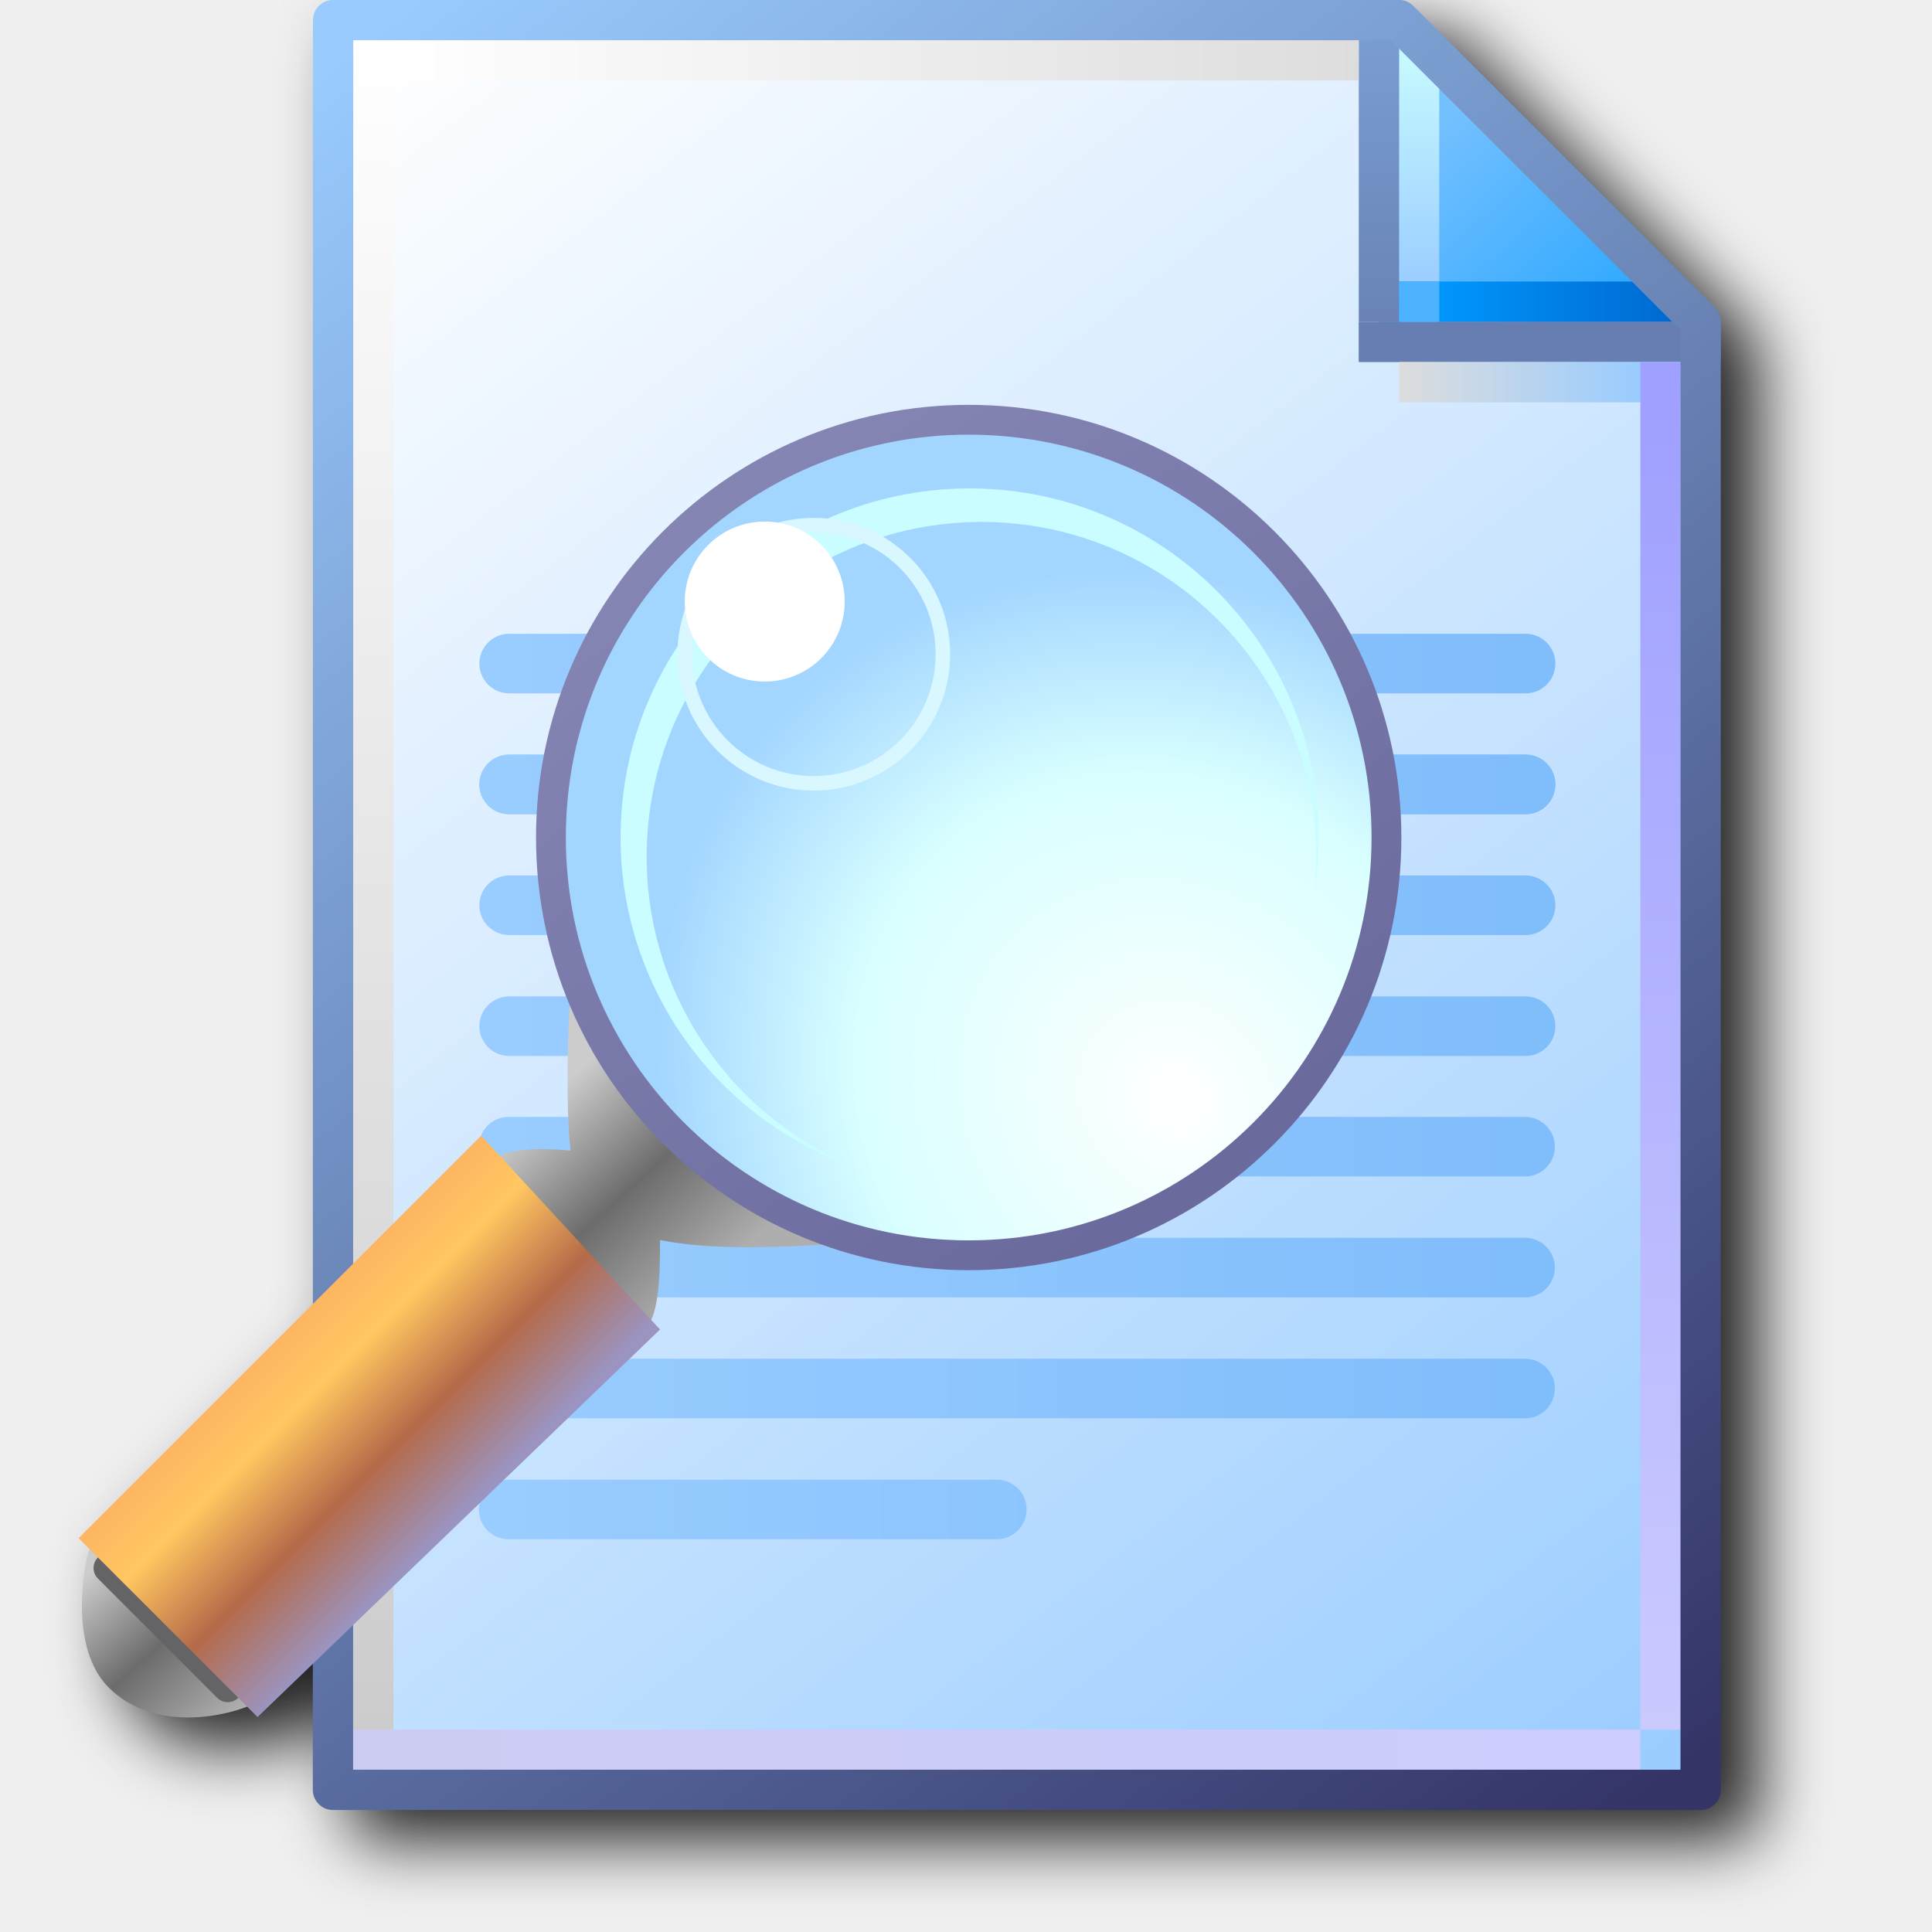
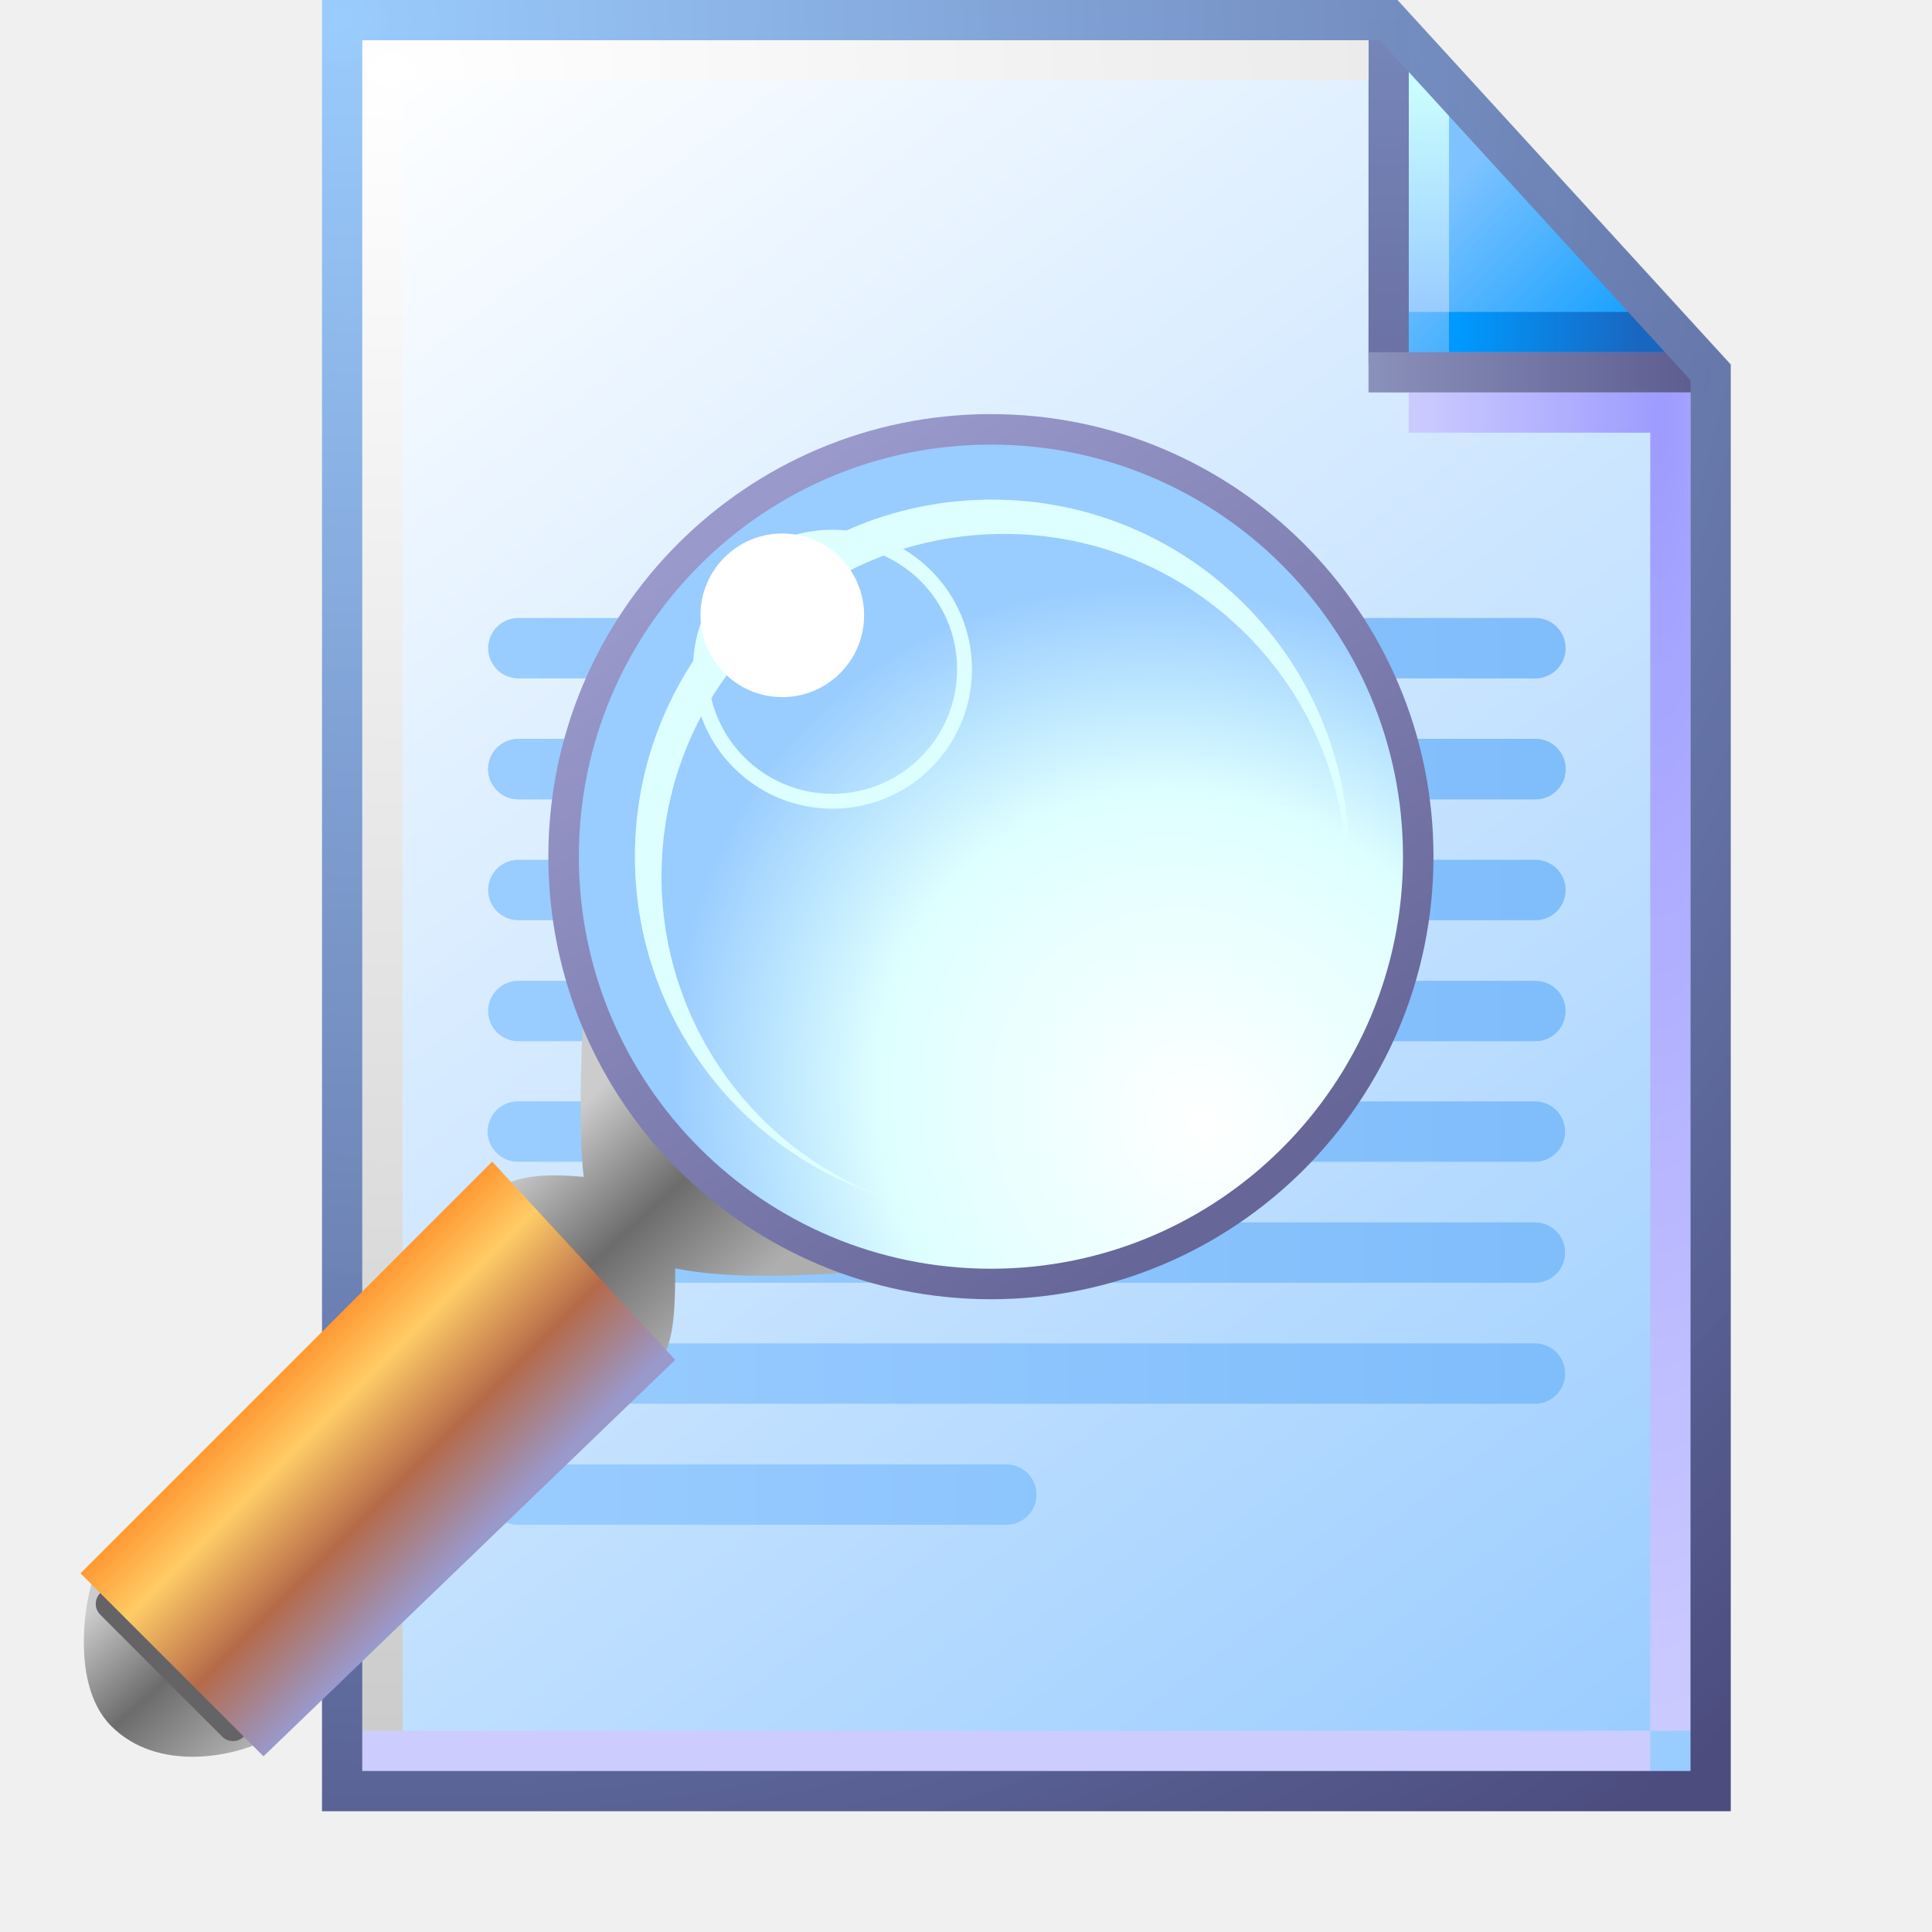
- <svg xmlns="http://www.w3.org/2000/svg" xmlns:xlink="http://www.w3.org/1999/xlink" width="256" height="256" viewBox="0 0 256 256" version="1.1" id="svg8">
+ <svg xmlns="http://www.w3.org/2000/svg" xmlns:xlink="http://www.w3.org/1999/xlink" width="48" height="48" viewBox="0 0 48 48" version="1.1" id="svg8">
  <defs id="defs2">
    <linearGradient id="linearGradient1343">
      <stop id="stop1339" offset="0" style="stop-color:#99ccff;stop-opacity:1" />
      <stop id="stop1341" offset="1" style="stop-color:#80bdfb;stop-opacity:1" />
    </linearGradient>
-     <linearGradient id="linearGradient1663">
-       <stop style="stop-color:#ffffff;stop-opacity:1" offset="0" id="stop1659" />
-       <stop style="stop-color:#dddddd;stop-opacity:1" offset="1" id="stop1661" />
-     </linearGradient>
-     <linearGradient id="linearGradient1653">
-       <stop style="stop-color:#cccccc;stop-opacity:1" offset="0" id="stop1649" />
-       <stop style="stop-color:#ffffff;stop-opacity:1" offset="1" id="stop1651" />
-     </linearGradient>
-     <linearGradient id="linearGradient1643">
-       <stop style="stop-color:#ccccf2;stop-opacity:1" offset="0" id="stop1639" />
-       <stop style="stop-color:#ccccff;stop-opacity:1" offset="1" id="stop1641" />
-     </linearGradient>
-     <linearGradient id="linearGradient1633">
-       <stop style="stop-color:#9fa0ff;stop-opacity:1" offset="0" id="stop1629" />
-       <stop style="stop-color:#cbcaff;stop-opacity:1" offset="1" id="stop1631" />
-     </linearGradient>
-     <linearGradient id="linearGradient1623">
-       <stop style="stop-color:#dddddd;stop-opacity:1" offset="0" id="stop1619" />
-       <stop style="stop-color:#99ccff;stop-opacity:1" offset="1" id="stop1621" />
-     </linearGradient>
-     <linearGradient id="linearGradient1613">
-       <stop id="stop1609" offset="0" style="stop-color:#6983b6;stop-opacity:1" />
-       <stop id="stop1611" offset="1" style="stop-color:#7ca0d3;stop-opacity:1" />
-     </linearGradient>
-     <linearGradient id="linearGradient1601">
-       <stop style="stop-color:#0096fc;stop-opacity:1" offset="0" id="stop1597" />
-       <stop style="stop-color:#0068ce;stop-opacity:1" offset="1" id="stop1599" />
-     </linearGradient>
-     <linearGradient id="linearGradient1576">
-       <stop style="stop-color:#9bceff;stop-opacity:1" offset="0" id="stop1572" />
-       <stop style="stop-color:#c9fcff;stop-opacity:1" offset="1" id="stop1574" />
-     </linearGradient>
-     <linearGradient id="linearGradient1562">
-       <stop style="stop-color:#2da8ff;stop-opacity:1" offset="0" id="stop1558" />
-       <stop style="stop-color:#74c0ff;stop-opacity:1" offset="1" id="stop1560" />
-     </linearGradient>
-     <linearGradient id="linearGradient869">
-       <stop style="stop-color:#343467;stop-opacity:1" offset="0" id="stop865" />
-       <stop style="stop-color:#99cbfe;stop-opacity:1" offset="1" id="stop867" />
-     </linearGradient>
    <linearGradient id="linearGradient861">
      <stop style="stop-color:#99ccff;stop-opacity:1;" offset="0" id="stop857" />
      <stop style="stop-color:#ffffff;stop-opacity:1" offset="1" id="stop859" />
    </linearGradient>
-     <linearGradient xlink:href="#linearGradient861" id="linearGradient1832" gradientUnits="userSpaceOnUse" gradientTransform="translate(-88.17786,-83.54759)" x1="111.461" y1="95.322" x2="102.626" y2="83.838" />
-     <linearGradient xlink:href="#linearGradient869" id="linearGradient1834" gradientUnits="userSpaceOnUse" gradientTransform="translate(-88.17786,-83.54759)" x1="111.329" y1="95.189" x2="102.626" y2="83.838" />
-     <linearGradient xlink:href="#linearGradient1562" id="linearGradient1836" gradientUnits="userSpaceOnUse" x1="8.731" y1="1.984" x2="7.542" y2="0.69" gradientTransform="translate(14.15521)" />
-     <linearGradient xlink:href="#linearGradient1576" id="linearGradient1838" gradientUnits="userSpaceOnUse" x1="7.276" y1="1.852" x2="7.276" y2="0.265" gradientTransform="translate(14.15521)" />
-     <linearGradient xlink:href="#linearGradient1601" id="linearGradient1840" gradientUnits="userSpaceOnUse" x1="7.408" y1="1.984" x2="8.996" y2="1.984" gradientTransform="translate(14.15521)" />
-     <linearGradient xlink:href="#linearGradient1613" id="linearGradient1842" gradientUnits="userSpaceOnUse" x1="7.011" y1="2.117" x2="7.011" y2="0" gradientTransform="translate(14.15521)" />
-     <linearGradient xlink:href="#linearGradient1623" id="linearGradient1846" gradientUnits="userSpaceOnUse" x1="7.144" y1="2.514" x2="8.731" y2="2.514" gradientTransform="translate(14.15521)" />
-     <linearGradient xlink:href="#linearGradient1633" id="linearGradient1848" gradientUnits="userSpaceOnUse" x1="8.864" y1="2.646" x2="8.864" y2="11.377" gradientTransform="translate(14.15521)" />
-     <linearGradient xlink:href="#linearGradient1643" id="linearGradient1850" gradientUnits="userSpaceOnUse" x1="0.265" y1="11.509" x2="8.731" y2="11.509" gradientTransform="translate(14.15521)" />
-     <linearGradient xlink:href="#linearGradient1653" id="linearGradient1852" gradientUnits="userSpaceOnUse" x1="0.397" y1="11.377" x2="0.397" y2="0.265" gradientTransform="translate(14.15521)" />
-     <linearGradient xlink:href="#linearGradient1663" id="linearGradient1854" gradientUnits="userSpaceOnUse" x1="0.529" y1="0.397" x2="6.879" y2="0.397" gradientTransform="translate(14.15521)" />
-     <linearGradient xlink:href="#linearGradient1343" id="linearGradient1393-2" x1="15.346" y1="3.572" x2="22.225" y2="3.572" gradientUnits="userSpaceOnUse" gradientTransform="matrix(19.57847,0,0,20.18866,-229.9469,79.82622)" />
-     <linearGradient xlink:href="#linearGradient1343" id="linearGradient1385-2" x1="15.346" y1="4.366" x2="22.225" y2="4.366" gradientUnits="userSpaceOnUse" gradientTransform="matrix(19.57847,0,0,20.18866,-229.9469,79.82622)" />
-     <linearGradient xlink:href="#linearGradient1343" id="linearGradient1377-7" x1="15.346" y1="5.159" x2="22.225" y2="5.159" gradientUnits="userSpaceOnUse" gradientTransform="matrix(19.57847,0,0,20.18866,-229.9469,79.82622)" />
-     <linearGradient xlink:href="#linearGradient1343" id="linearGradient1369-0" x1="15.346" y1="5.953" x2="22.225" y2="5.953" gradientUnits="userSpaceOnUse" gradientTransform="matrix(19.57847,0,0,20.18866,-229.9469,79.82622)" />
-     <linearGradient xlink:href="#linearGradient1343" id="linearGradient1289" gradientUnits="userSpaceOnUse" x1="15.346" y1="3.572" x2="22.225" y2="3.572" gradientTransform="matrix(19.57847,0,0,20.18866,-229.8803,31.81437)" />
-     <linearGradient xlink:href="#linearGradient1343" id="linearGradient1291" gradientUnits="userSpaceOnUse" x1="15.346" y1="4.366" x2="22.225" y2="4.366" gradientTransform="matrix(19.57847,0,0,20.18866,-229.8803,31.81437)" />
-     <linearGradient xlink:href="#linearGradient1343" id="linearGradient1293" gradientUnits="userSpaceOnUse" x1="15.346" y1="5.159" x2="22.225" y2="5.159" gradientTransform="matrix(19.57847,0,0,20.18866,-229.8803,31.81437)" />
-     <linearGradient xlink:href="#linearGradient1343" id="linearGradient1369" gradientUnits="userSpaceOnUse" x1="15.346" y1="3.572" x2="22.225" y2="3.572" gradientTransform="matrix(19.57847,0,0,20.18866,-229.8803,15.81437)" />
-     <linearGradient xlink:href="#linearGradient1343" id="linearGradient1371" gradientUnits="userSpaceOnUse" x1="15.346" y1="4.366" x2="22.225" y2="4.366" gradientTransform="matrix(19.57847,0,0,20.18866,-229.8803,15.81437)" />
-     <linearGradient xlink:href="#linearGradient1090" id="linearGradient1038" x1="-33.432" y1="16.5" x2="-27.932" y2="22.5" gradientUnits="userSpaceOnUse" gradientTransform="translate(-13,8)" />
+     <linearGradient id="linearGradient1562-7">
+       <stop style="stop-color:#1ba2ff;stop-opacity:1" offset="0" id="stop1558-5" />
+       <stop style="stop-color:#7ec3ff;stop-opacity:1" offset="1" id="stop1560-3" />
+     </linearGradient>
+     <linearGradient id="linearGradient1576-5">
+       <stop style="stop-color:#99ccff;stop-opacity:1" offset="0" id="stop1572-6" />
+       <stop style="stop-color:#c9fcff;stop-opacity:1" offset="1" id="stop1574-2" />
+     </linearGradient>
+     <linearGradient id="linearGradient1601-9">
+       <stop style="stop-color:#0099ff;stop-opacity:1" offset="0" id="stop1597-1" />
+       <stop style="stop-color:#1966bf;stop-opacity:1" offset="1" id="stop1599-2" />
+     </linearGradient>
+     <linearGradient id="linearGradient1613-7">
+       <stop id="stop1609-0" offset="0" style="stop-color:#6c72a5;stop-opacity:1" />
+       <stop id="stop1611-9" offset="1" style="stop-color:#7585b8;stop-opacity:1" />
+     </linearGradient>
+     <linearGradient id="linearGradient1623-3">
+       <stop style="stop-color:#9d9cff;stop-opacity:1" offset="0" id="stop1619-6" />
+       <stop style="stop-color:#cbcaff;stop-opacity:1" offset="1" id="stop1621-0" />
+     </linearGradient>
+     <linearGradient id="linearGradient111966">
+       <stop style="stop-color:#8a91ba;stop-opacity:1" offset="0" id="stop111962" />
+       <stop style="stop-color:#5e5e91;stop-opacity:1" offset="1" id="stop111964" />
+     </linearGradient>
+     <linearGradient id="linearGradient1643-6">
+       <stop style="stop-color:#ccccff;stop-opacity:1" offset="0" id="stop1639-2" />
+       <stop style="stop-color:#ccccff;stop-opacity:1" offset="1" id="stop1641-6" />
+     </linearGradient>
+     <linearGradient id="linearGradient1663-1">
+       <stop style="stop-color:#ffffff;stop-opacity:1" offset="0" id="stop1659-8" />
+       <stop style="stop-color:#cccccc;stop-opacity:1" offset="1" id="stop1661-7" />
+     </linearGradient>
+     <linearGradient id="linearGradient869-9">
+       <stop style="stop-color:#99cbfe;stop-opacity:0.986" offset="0" id="stop865-2" />
+       <stop style="stop-color:#4c4c7f;stop-opacity:1" offset="1" id="stop867-0" />
+     </linearGradient>
+     <radialGradient xlink:href="#linearGradient1623-3" id="radialGradient29742" cx="39.634" cy="22.953" fx="39.634" fy="22.953" r="3.5" gradientTransform="matrix(-1.714286,-3.2410042e-7,4.39099e-7,-9.21457,107.1933,222.0014)" gradientUnits="userSpaceOnUse" />
+     <linearGradient xlink:href="#linearGradient111966" id="linearGradient111968" x1="32" y1="9.25" x2="39.932" y2="9.25" gradientUnits="userSpaceOnUse" />
+     <radialGradient xlink:href="#linearGradient1663-1" id="radialGradient299109" cx="14.142" cy="10.04" fx="14.142" fy="10.04" r="12.628" gradientTransform="matrix(0,3.266639,-4.910871,0,57.0572,-44.4482)" gradientUnits="userSpaceOnUse" />
+     <radialGradient xlink:href="#linearGradient869-9" id="radialGradient144284" cx="6.676" cy="6.725" fx="6.676" fy="6.725" r="17.5" gradientTransform="matrix(1.91427,2.471408,-2.363858,1.830965,9.617624,-28.31359)" gradientUnits="userSpaceOnUse" />
+     <linearGradient xlink:href="#linearGradient861" id="linearGradient21" gradientUnits="userSpaceOnUse" gradientTransform="matrix(3.86349,0,0,3.86349,-389.1189,-322.7853)" x1="110.941" y1="94.872" x2="102.626" y2="83.838" />
+     <linearGradient xlink:href="#linearGradient1562-7" id="linearGradient22" gradientUnits="userSpaceOnUse" gradientTransform="matrix(3.86349,0,0,3.86349,5.743914,0.4999999)" x1="8.552" y1="1.764" x2="7.575" y2="0.788" />
+     <linearGradient xlink:href="#linearGradient1576-5" id="linearGradient23" gradientUnits="userSpaceOnUse" gradientTransform="matrix(3.86349,0,0,3.86349,5.493915,0.25)" x1="7.509" y1="1.941" x2="7.509" y2="0.518" />
+     <linearGradient xlink:href="#linearGradient1601-9" id="linearGradient24" gradientUnits="userSpaceOnUse" gradientTransform="matrix(3.86349,0,0,3.86349,5.743915,0.7499998)" x1="7.378" y1="1.877" x2="8.543" y2="1.877" />
+     <linearGradient xlink:href="#linearGradient1613-7" id="linearGradient25" gradientUnits="userSpaceOnUse" gradientTransform="matrix(3.86349,0,0,3.86349,6.493916,1.2e-7)" x1="6.862" y1="2.2" x2="6.862" y2="0.324" />
+     <linearGradient xlink:href="#linearGradient1643-6" id="linearGradient26" gradientUnits="userSpaceOnUse" gradientTransform="matrix(3.86349,0,0,3.86349,6.243915,0)" x1="0.455" y1="11.518" x2="8.349" y2="11.518" />
+     <linearGradient xlink:href="#linearGradient1343" id="linearGradient27" gradientUnits="userSpaceOnUse" gradientTransform="matrix(19.57847,0,0,20.18866,-229.9469,79.82622)" x1="15.346" y1="3.572" x2="22.225" y2="3.572" />
+     <linearGradient xlink:href="#linearGradient1343" id="linearGradient28" gradientUnits="userSpaceOnUse" gradientTransform="matrix(19.57847,0,0,20.18866,-229.9469,79.82622)" x1="15.346" y1="4.366" x2="22.225" y2="4.366" />
+     <linearGradient xlink:href="#linearGradient1343" id="linearGradient29" gradientUnits="userSpaceOnUse" gradientTransform="matrix(19.57847,0,0,20.18866,-229.9469,79.82622)" x1="15.346" y1="5.159" x2="22.225" y2="5.159" />
+     <linearGradient xlink:href="#linearGradient1343" id="linearGradient30" gradientUnits="userSpaceOnUse" gradientTransform="matrix(19.57847,0,0,20.18866,-229.9469,79.82622)" x1="15.346" y1="5.953" x2="22.225" y2="5.953" />
+     <linearGradient xlink:href="#linearGradient1343" id="linearGradient31" gradientUnits="userSpaceOnUse" gradientTransform="matrix(19.57847,0,0,20.18866,-229.8803,31.81437)" x1="15.346" y1="3.572" x2="22.225" y2="3.572" />
+     <linearGradient xlink:href="#linearGradient1343" id="linearGradient32" gradientUnits="userSpaceOnUse" gradientTransform="matrix(19.57847,0,0,20.18866,-229.8803,31.81437)" x1="15.346" y1="4.366" x2="22.225" y2="4.366" />
+     <linearGradient xlink:href="#linearGradient1343" id="linearGradient33" gradientUnits="userSpaceOnUse" gradientTransform="matrix(19.57847,0,0,20.18866,-229.8803,31.81437)" x1="15.346" y1="5.159" x2="22.225" y2="5.159" />
+     <linearGradient xlink:href="#linearGradient1343" id="linearGradient34" gradientUnits="userSpaceOnUse" gradientTransform="matrix(19.57847,0,0,20.18866,-229.8803,15.81437)" x1="15.346" y1="3.572" x2="22.225" y2="3.572" />
+     <linearGradient xlink:href="#linearGradient1343" id="linearGradient35" gradientUnits="userSpaceOnUse" gradientTransform="matrix(19.57847,0,0,20.18866,-229.8803,15.81437)" x1="15.346" y1="4.366" x2="22.225" y2="4.366" />
+     <linearGradient xlink:href="#linearGradient1090" id="linearGradient1038-5" x1="-33.432" y1="16.5" x2="-27.932" y2="22.5" gradientUnits="userSpaceOnUse" gradientTransform="translate(-13,8)" />
    <linearGradient id="linearGradient1090">
      <stop id="stop1084" offset="0" style="stop-color:#cccccc;stop-opacity:1" />
      <stop style="stop-color:#6c6c6c;stop-opacity:1" offset="0.5" id="stop1086" />
      <stop id="stop1088" offset="1" style="stop-color:#aeaeae;stop-opacity:1" />
    </linearGradient>
-     <linearGradient xlink:href="#linearGradient1090" id="linearGradient1072" x1="-34.932" y1="40.5" x2="-30.432" y2="45.5" gradientUnits="userSpaceOnUse" gradientTransform="translate(-27)" />
-     <linearGradient xlink:href="#linearGradient1056" id="linearGradient1058" x1="-4.432" y1="32.5" x2="1.568" y2="38.5" gradientUnits="userSpaceOnUse" gradientTransform="translate(-51)" />
-     <linearGradient id="linearGradient1056">
-       <stop style="stop-color:#fdb562;stop-opacity:1" offset="0" id="stop1052" />
-       <stop id="stop1062" offset="0.25" style="stop-color:#ffc761;stop-opacity:1" />
-       <stop id="stop1060" offset="0.625" style="stop-color:#b56a49;stop-opacity:1" />
-       <stop style="stop-color:#9b94c0;stop-opacity:1" offset="1" id="stop1054" />
+     <linearGradient xlink:href="#linearGradient1090" id="linearGradient1072-4" x1="-34.932" y1="40.5" x2="-30.432" y2="45.5" gradientUnits="userSpaceOnUse" gradientTransform="translate(-27)" />
+     <linearGradient xlink:href="#linearGradient1056-3" id="linearGradient1058-5" x1="-4.432" y1="32.5" x2="1.568" y2="38.5" gradientUnits="userSpaceOnUse" gradientTransform="translate(-51)" />
+     <linearGradient id="linearGradient1056-3">
+       <stop style="stop-color:#ff9933;stop-opacity:1" offset="0" id="stop1052-6" />
+       <stop id="stop1062-1" offset="0.25" style="stop-color:#ffcc66;stop-opacity:1" />
+       <stop id="stop1060-0" offset="0.625" style="stop-color:#b56a49;stop-opacity:1" />
+       <stop style="stop-color:#9999cc;stop-opacity:1" offset="1" id="stop1054-6" />
    </linearGradient>
-     <radialGradient xlink:href="#linearGradient1005" id="radialGradient1007" cx="41.694" cy="24.958" fx="41.694" fy="24.958" r="14.862" gradientUnits="userSpaceOnUse" gradientTransform="matrix(0.8677084,-0.7422211,0.8356667,0.9769528,-7.339912,31.44602)" />
-     <linearGradient id="linearGradient1005">
-       <stop style="stop-color:#ffffff;stop-opacity:1" offset="0" id="stop1001" />
-       <stop id="stop1009" offset="0.614" style="stop-color:#d9ffff;stop-opacity:1" />
-       <stop style="stop-color:#a3d6ff;stop-opacity:1" offset="1" id="stop1003" />
+     <radialGradient xlink:href="#linearGradient1005-3" id="radialGradient1007-1" cx="41.694" cy="24.958" fx="41.694" fy="24.958" r="14.862" gradientUnits="userSpaceOnUse" gradientTransform="matrix(0.8677084,-0.7422211,0.8356667,0.9769528,-7.339912,31.44602)" />
+     <linearGradient id="linearGradient1005-3">
+       <stop style="stop-color:#ffffff;stop-opacity:1" offset="0" id="stop1001-2" />
+       <stop id="stop1009-0" offset="0.614" style="stop-color:#deffff;stop-opacity:1" />
+       <stop style="stop-color:#99ccff;stop-opacity:1" offset="1" id="stop1003-6" />
    </linearGradient>
-     <linearGradient xlink:href="#linearGradient1122" id="linearGradient1124" x1="44.315" y1="27" x2="27.815" y2="4.5" gradientUnits="userSpaceOnUse" gradientTransform="translate(6.348019)" />
-     <linearGradient id="linearGradient1122">
-       <stop style="stop-color:#6a6a9d;stop-opacity:1" offset="0" id="stop1118" />
-       <stop style="stop-color:#8585b4;stop-opacity:1" offset="1" id="stop1120" />
+     <linearGradient xlink:href="#linearGradient1122-4" id="linearGradient1124-7" x1="44.315" y1="27" x2="27.815" y2="4.5" gradientUnits="userSpaceOnUse" gradientTransform="translate(6.348019)" />
+     <linearGradient id="linearGradient1122-4">
+       <stop style="stop-color:#666699;stop-opacity:1" offset="0" id="stop1118-7" />
+       <stop style="stop-color:#9999cc;stop-opacity:1" offset="1" id="stop1120-8" />
    </linearGradient>
-     <filter height="1.092" y="-0.046" width="1.101" x="-0.05" id="filter1569" style="color-interpolation-filters:sRGB">
-       <feGaussianBlur id="feGaussianBlur1571" stdDeviation="4.574" />
-     </filter>
  </defs>
  <g id="layer1" transform="translate(-12.56771)">
-     <path d="M 61.698,4 A 2.666,2.666 0 0 0 59.032,6.666 V 176.771 l -31.045,31.045 1.418,1.418 c -1.081,3.717 -2.327,13.439 2.533,18.336 5.413,5.454 13.848,4.293 18.371,2.568 l 1.381,1.383 7.342,-7.07 v 16.732 a 2.666,2.666 0 0 0 2.666,2.666 H 242.916 a 2.666,2.666 0 0 0 2.664,-2.666 V 51.971 46.641 a 2.666,2.666 0 0 0 -0.779,-1.885 L 204.827,4.781 a 2.666,2.666 0 0 0 -1.887,-0.781 h -5.328 z" style="fill:#212121;fill-opacity:1;stroke:none;stroke-width:5.33;stroke-linejoin:round;stroke-miterlimit:4;stroke-dasharray:none;stroke-opacity:1;paint-order:normal;filter:url(#filter1569)" id="path1285" />
-     <g transform="matrix(20.14474,0,0,20.14474,-231.1205,8.3591683e-4)" id="g943">
-       <path id="rect1498-0" style="fill:url(#linearGradient1832);fill-opacity:1;stroke:none;stroke-width:0.265;stroke-linejoin:round;stroke-miterlimit:4;stroke-dasharray:none;stroke-opacity:1;paint-order:normal" d="m 14.288,0.132 h 7.011 l 1.984,2.117 v 9.525 h -8.996 z" />
-       <path style="fill:url(#linearGradient1836);fill-opacity:1;stroke:none;stroke-width:0.265px;stroke-linecap:butt;stroke-linejoin:miter;stroke-opacity:1" d="M 21.167,0.132 V 2.249 L 23.283,2.117 21.431,0.132 Z" id="path1548-1" />
-       <path style="fill:none;stroke:url(#linearGradient1838);stroke-width:0.265px;stroke-linecap:butt;stroke-linejoin:miter;stroke-opacity:1" d="M 21.431,2.117 V 0.265" id="path1570-0" />
-       <path style="fill:none;stroke:url(#linearGradient1840);stroke-width:0.265px;stroke-linecap:butt;stroke-linejoin:miter;stroke-opacity:1" d="M 23.151,1.984 H 21.167" id="path1595-5" />
-       <path style="fill:#000000;fill-opacity:0;stroke:#667eb1;stroke-width:0.265;stroke-linecap:butt;stroke-linejoin:miter;stroke-miterlimit:4;stroke-dasharray:none;stroke-opacity:1" d="m 21.034,2.249 h 2.381" id="path1605-0" />
-       <path id="path1593-1" d="M 21.167,0 V 2.117" style="fill:#7494c7;fill-opacity:1;stroke:url(#linearGradient1842);stroke-width:0.265;stroke-linecap:butt;stroke-linejoin:miter;stroke-miterlimit:4;stroke-dasharray:none;stroke-opacity:1" />
-       <path style="fill:none;stroke:url(#linearGradient1846);stroke-width:0.265px;stroke-linecap:butt;stroke-linejoin:miter;stroke-opacity:1" d="m 21.299,2.514 h 1.852" id="path1617-8" />
-       <path style="fill:none;stroke:url(#linearGradient1848);stroke-width:0.265px;stroke-linecap:butt;stroke-linejoin:miter;stroke-opacity:1" d="M 23.019,2.381 V 11.377" id="path1627-5" />
-       <path style="fill:none;stroke:url(#linearGradient1850);stroke-width:0.265px;stroke-linecap:butt;stroke-linejoin:miter;stroke-opacity:1" d="M 22.886,11.509 H 14.42" id="path1637-0" />
-       <path style="fill:none;stroke:url(#linearGradient1852);stroke-width:0.265px;stroke-linecap:butt;stroke-linejoin:miter;stroke-opacity:1" d="M 14.552,11.377 V 0.265" id="path1647-6" />
-       <path style="fill:#e8ebee;fill-opacity:1;stroke:url(#linearGradient1854);stroke-width:0.265px;stroke-linecap:butt;stroke-linejoin:miter;stroke-opacity:1" d="m 21.034,0.397 h -6.35" id="path1657-4" />
-       <path d="m 14.288,0.132 h 7.011 l 1.984,1.984 v 9.657 h -8.996 z" style="fill:none;fill-opacity:1;stroke:url(#linearGradient1834);stroke-width:0.265;stroke-linejoin:round;stroke-miterlimit:4;stroke-dasharray:none;stroke-opacity:1;paint-order:normal" id="path1566-2" />
-       <rect y="1.852" x="21.299" height="0.265" width="0.265" id="rect928" style="fill:#4db3ff;fill-opacity:1;stroke:none;stroke-width:0.265;stroke-linecap:round;stroke-miterlimit:4;stroke-dasharray:none;stroke-opacity:1" />
+     <g id="g1385" transform="translate(14.568)">
+       <path id="rect1498-0-81" style="fill:url(#linearGradient21);fill-opacity:1;stroke:none;stroke-width:1;stroke-linejoin:round;stroke-miterlimit:4;stroke-dasharray:none;stroke-opacity:1;paint-order:normal" d="M 6.75,0.5 H 32.5 l 8,8.75 V 44.5 H 6.75 Z" />
+       <path style="fill:url(#linearGradient22);fill-opacity:1;stroke:none;stroke-width:1;stroke-linecap:butt;stroke-linejoin:miter;stroke-miterlimit:4;stroke-dasharray:none;stroke-opacity:1" d="m 32.75,1 v 8 h 7.25 z" id="path1548-1-0" />
+       <path style="fill:none;stroke:url(#linearGradient23);stroke-width:1;stroke-linecap:butt;stroke-linejoin:miter;stroke-miterlimit:4;stroke-dasharray:none;stroke-opacity:1" d="M 33.5,7.75 V 1.75" id="path1570-0-3" />
+       <path style="fill:none;stroke:url(#linearGradient24);stroke-width:1;stroke-linecap:butt;stroke-linejoin:miter;stroke-miterlimit:4;stroke-dasharray:none;stroke-opacity:1" d="M 39.5,8.25 H 34" id="path1595-5-0" />
+       <path id="path1593-1-44" d="M 32.5,0.5 V 9" style="fill:#7494c7;fill-opacity:1;stroke:url(#linearGradient25);stroke-width:1;stroke-linecap:butt;stroke-linejoin:miter;stroke-miterlimit:4;stroke-dasharray:none;stroke-opacity:1" />
+       <path style="fill:none;stroke:url(#radialGradient29742);stroke-width:1;stroke-linecap:butt;stroke-linejoin:miter;stroke-miterlimit:4;stroke-dasharray:none;stroke-opacity:1" d="M 33,10.25 39.5,10.25 39.5,43" id="path1617-8-4" />
+       <path style="fill:#000000;fill-opacity:0;stroke:url(#linearGradient111968);stroke-width:1;stroke-linecap:butt;stroke-linejoin:miter;stroke-miterlimit:4;stroke-dasharray:none;stroke-opacity:1" d="m 32,9.25 8.5,1.3e-6" id="path1605-0-47" />
+       <path style="fill:none;stroke:url(#linearGradient26);stroke-width:1;stroke-linecap:butt;stroke-linejoin:miter;stroke-miterlimit:4;stroke-dasharray:none;stroke-opacity:1" d="M 39,43.5 H 7" id="path1637-0-6" />
+       <path style="fill:none;fill-opacity:1;stroke:url(#radialGradient299109);stroke-width:1;stroke-linecap:butt;stroke-linejoin:miter;stroke-miterlimit:4;stroke-dasharray:none;stroke-opacity:1" d="M 32,1.5 H 7.5 V 43" id="path1657-4-3" />
+       <path d="M 6.5,0.5 H 32.5 l 8,8.75 V 44.5 H 6.5 Z" style="fill:none;fill-opacity:1;stroke:url(#radialGradient144284);stroke-width:1;stroke-linejoin:miter;stroke-miterlimit:4;stroke-dasharray:none;stroke-opacity:1;paint-order:normal" id="path1566-2-1" />
    </g>
-     <g transform="translate(9.463961)" id="g1394">
-       <path id="path908-36" d="M 70.501,151.938 H 205.185" style="fill:none;stroke:url(#linearGradient1393-2);stroke-width:7.89;stroke-linecap:round;stroke-linejoin:miter;stroke-miterlimit:4;stroke-dasharray:none;stroke-opacity:1" />
-       <path style="fill:none;stroke:url(#linearGradient1385-2);stroke-width:7.89;stroke-linecap:round;stroke-linejoin:miter;stroke-miterlimit:4;stroke-dasharray:none;stroke-opacity:1" d="M 70.501,167.962 H 205.185" id="path908-3-0" />
-       <path id="path908-3-6-6" d="M 70.501,183.987 H 205.185" style="fill:none;stroke:url(#linearGradient1377-7);stroke-width:7.89;stroke-linecap:round;stroke-linejoin:miter;stroke-miterlimit:4;stroke-dasharray:none;stroke-opacity:1" />
-       <path style="fill:none;stroke:url(#linearGradient1369-0);stroke-width:7.89;stroke-linecap:round;stroke-linejoin:miter;stroke-miterlimit:4;stroke-dasharray:none;stroke-opacity:1" d="M 70.501,200.012 H 135.185" id="path908-3-6-0-2" />
-       <path style="fill:none;stroke:url(#linearGradient1289);stroke-width:7.89;stroke-linecap:round;stroke-linejoin:miter;stroke-miterlimit:4;stroke-dasharray:none;stroke-opacity:1" d="M 70.568,103.926 H 205.251" id="path908-36-5" />
-       <path id="path908-3-0-3" d="M 70.568,119.951 H 205.251" style="fill:none;stroke:url(#linearGradient1291);stroke-width:7.89;stroke-linecap:round;stroke-linejoin:miter;stroke-miterlimit:4;stroke-dasharray:none;stroke-opacity:1" />
-       <path style="fill:none;stroke:url(#linearGradient1293);stroke-width:7.89;stroke-linecap:round;stroke-linejoin:miter;stroke-miterlimit:4;stroke-dasharray:none;stroke-opacity:1" d="M 70.568,135.975 H 205.251" id="path908-3-6-6-5" />
-       <path style="fill:none;stroke:url(#linearGradient1369);stroke-width:7.89;stroke-linecap:round;stroke-linejoin:miter;stroke-miterlimit:4;stroke-dasharray:none;stroke-opacity:1" d="M 70.568,87.926 H 205.251" id="path908-36-2" />
-       <path id="path908-3-0-7" d="M 70.568,103.951 H 205.251" style="fill:none;stroke:url(#linearGradient1371);stroke-width:7.89;stroke-linecap:round;stroke-linejoin:miter;stroke-miterlimit:4;stroke-dasharray:none;stroke-opacity:1" />
+     <g transform="matrix(0.1876173,0,0,0.1876173,12.20617,-0.3927905)" id="g1394-7" style="stroke-width:7.995;stroke-miterlimit:4;stroke-dasharray:none">
+       <path id="path908-36-59" d="M 70.501,151.938 H 205.185" style="fill:none;stroke:url(#linearGradient27);stroke-width:7.995;stroke-linecap:round;stroke-linejoin:miter;stroke-miterlimit:4;stroke-dasharray:none;stroke-opacity:1" />
+       <path style="fill:none;stroke:url(#linearGradient28);stroke-width:7.995;stroke-linecap:round;stroke-linejoin:miter;stroke-miterlimit:4;stroke-dasharray:none;stroke-opacity:1" d="M 70.501,167.962 H 205.185" id="path908-3-0-62" />
+       <path id="path908-3-6-6-1" d="M 70.501,183.987 H 205.185" style="fill:none;stroke:url(#linearGradient29);stroke-width:7.995;stroke-linecap:round;stroke-linejoin:miter;stroke-miterlimit:4;stroke-dasharray:none;stroke-opacity:1" />
+       <path style="fill:none;stroke:url(#linearGradient30);stroke-width:7.995;stroke-linecap:round;stroke-linejoin:miter;stroke-miterlimit:4;stroke-dasharray:none;stroke-opacity:1" d="M 70.501,200.012 H 135.185" id="path908-3-6-0-2-7" />
+       <path style="fill:none;stroke:url(#linearGradient31);stroke-width:7.995;stroke-linecap:round;stroke-linejoin:miter;stroke-miterlimit:4;stroke-dasharray:none;stroke-opacity:1" d="M 70.568,103.926 H 205.251" id="path908-36-5-8" />
+       <path id="path908-3-0-3-5" d="M 70.568,119.951 H 205.251" style="fill:none;stroke:url(#linearGradient32);stroke-width:7.995;stroke-linecap:round;stroke-linejoin:miter;stroke-miterlimit:4;stroke-dasharray:none;stroke-opacity:1" />
+       <path style="fill:none;stroke:url(#linearGradient33);stroke-width:7.995;stroke-linecap:round;stroke-linejoin:miter;stroke-miterlimit:4;stroke-dasharray:none;stroke-opacity:1" d="M 70.568,135.975 H 205.251" id="path908-3-6-6-5-7" />
+       <path style="fill:none;stroke:url(#linearGradient34);stroke-width:7.995;stroke-linecap:round;stroke-linejoin:miter;stroke-miterlimit:4;stroke-dasharray:none;stroke-opacity:1" d="M 70.568,87.926 H 205.251" id="path908-36-2-4" />
+       <path id="path908-3-0-7-18" d="M 70.568,103.951 H 205.251" style="fill:none;stroke:url(#linearGradient35);stroke-width:7.995;stroke-linecap:round;stroke-linejoin:miter;stroke-miterlimit:4;stroke-dasharray:none;stroke-opacity:1" />
    </g>
-     <g transform="matrix(3.950658,0,0,3.950658,-28.55709,49.74162)" id="g1329">
-       <g transform="translate(74.97913)" id="g1096">
-         <path style="fill:url(#linearGradient1038);fill-opacity:1;stroke:none;stroke-width:1px;stroke-linecap:butt;stroke-linejoin:miter;stroke-opacity:1" d="m -45.418,20.586 c -0.119,1.068 -0.177,4.112 -0.015,5.414 -1.001,-0.09 -2.223,-0.126 -3,0.5 l 5.5,5.5 c 0.5,-0.5 0.5,-2 0.5,-3 1.929,0.386 4.303,0.22 6.11,0.117 z" id="path1030" />
-         <path style="fill:url(#linearGradient1072);fill-opacity:1;stroke:none;stroke-width:1px;stroke-linecap:butt;stroke-linejoin:miter;stroke-opacity:1" d="m -61.432,39 c -0.238,0.309 -0.964,3.524 0.5,5 1.524,1.536 4,1 5,0.5 z" id="path1064" />
-         <path style="fill:none;stroke:#646365;stroke-width:1px;stroke-linecap:round;stroke-linejoin:miter;stroke-opacity:1" d="m -60.932,40 4,4" id="path1082" />
-         <path style="fill:url(#linearGradient1058);fill-opacity:1;stroke:none;stroke-width:1px;stroke-linecap:butt;stroke-linejoin:miter;stroke-opacity:1" d="m -48.432,25.5 6,6.5 -13.5,13 -6,-6 z" id="path1042" />
-       </g>
-       <g transform="translate(0.7089844)" id="g1226">
-         <g id="g1218" transform="matrix(0.975616,0,0,0.975616,0.6752152,0.024384)">
-           <circle r="14.362" cy="15.862" cx="42.553" id="path999" style="fill:url(#radialGradient1007);fill-opacity:1;fill-rule:evenodd;stroke:url(#linearGradient1124);stroke-width:1.025;stroke-linecap:square;stroke-linejoin:round;stroke-miterlimit:4;stroke-dasharray:none;stroke-opacity:1" />
-           <path d="M 42.477,3.861 A 12,12 0 0 0 30.586,15.861 12,12 0 0 0 38.851,27.264 11.51,11.51 0 0 1 31.482,16.525 11.51,11.51 0 0 1 42.992,5.014 11.51,11.51 0 0 1 54.502,16.525 a 11.51,11.51 0 0 1 -0.067,1.236 12,12 0 0 0 0.151,-1.9 12,12 0 0 0 -12,-12 12,12 0 0 0 -0.109,0 z" style="fill:#cafdff;fill-opacity:1;fill-rule:evenodd;stroke:none;stroke-width:0.98;stroke-linecap:square;stroke-linejoin:round;stroke-miterlimit:4;stroke-dasharray:none;stroke-opacity:1" id="path1011" />
-           <g transform="translate(47.72302)" id="g1028">
-             <circle style="fill:none;fill-opacity:1;fill-rule:evenodd;stroke:#d8f7ff;stroke-width:0.5;stroke-linecap:square;stroke-linejoin:round;stroke-miterlimit:4;stroke-dasharray:none;stroke-opacity:1" id="path1020" cx="-10.495" cy="9.562" r="4.438" />
-             <circle style="fill:#ffffff;fill-opacity:1;fill-rule:evenodd;stroke:none;stroke-width:0.5;stroke-linecap:square;stroke-linejoin:round;stroke-miterlimit:4;stroke-dasharray:none;stroke-opacity:1" id="path1024" cx="-12.182" cy="7.75" r="2.75" />
+     <g id="layer1-3" transform="matrix(0.7307608,0,0,0.7307608,5.383719,10.28816)">
+       <g id="g1400" transform="translate(12.56771)" style="opacity:1" />
+       <g transform="matrix(1.036847,0,0,1.036847,-0.9598713,-1.024208)" id="g1329-7">
+         <g transform="translate(74.97913)" id="g1096-4">
+           <path style="fill:url(#linearGradient1038-5);fill-opacity:1;stroke:none;stroke-width:1px;stroke-linecap:butt;stroke-linejoin:miter;stroke-opacity:1" d="m -45.418,20.586 c -0.119,1.068 -0.177,4.112 -0.015,5.414 -1.001,-0.09 -2.223,-0.126 -3,0.5 l 5.5,5.5 c 0.5,-0.5 0.5,-2 0.5,-3 1.929,0.386 4.303,0.22 6.11,0.117 z" id="path1030-5" />
+           <path style="fill:url(#linearGradient1072-4);fill-opacity:1;stroke:none;stroke-width:1px;stroke-linecap:butt;stroke-linejoin:miter;stroke-opacity:1" d="m -61.432,39 c -0.238,0.309 -0.964,3.524 0.5,5 1.524,1.536 4,1 5,0.5 z" id="path1064-2" />
+           <path style="fill:none;stroke:#646365;stroke-width:1px;stroke-linecap:round;stroke-linejoin:miter;stroke-opacity:1" d="m -60.932,40 4,4" id="path1082-5" />
+           <path style="fill:url(#linearGradient1058-5);fill-opacity:1;stroke:none;stroke-width:1px;stroke-linecap:butt;stroke-linejoin:miter;stroke-opacity:1" d="m -48.432,25.5 6,6.5 -13.5,13 -6,-6 z" id="path1042-4" />
+         </g>
+         <g transform="translate(0.7089844)" id="g1226-7">
+           <g id="g1218-4" transform="matrix(0.975616,0,0,0.975616,0.6752152,0.024384)">
+             <circle r="14.362" cy="15.862" cx="42.553" id="path999-4" style="fill:url(#radialGradient1007-1);fill-opacity:1;fill-rule:evenodd;stroke:url(#linearGradient1124-7);stroke-width:1.025;stroke-linecap:square;stroke-linejoin:round;stroke-miterlimit:4;stroke-dasharray:none;stroke-opacity:1" />
+             <path d="M 42.477,3.861 A 12,12 0 0 0 30.586,15.861 12,12 0 0 0 38.851,27.264 11.51,11.51 0 0 1 31.482,16.525 11.51,11.51 0 0 1 42.992,5.014 11.51,11.51 0 0 1 54.502,16.525 a 11.51,11.51 0 0 1 -0.067,1.236 12,12 0 0 0 0.151,-1.9 12,12 0 0 0 -12,-12 12,12 0 0 0 -0.109,0 z" style="fill:#deffff;fill-opacity:1;fill-rule:evenodd;stroke:none;stroke-width:0.98;stroke-linecap:square;stroke-linejoin:round;stroke-miterlimit:4;stroke-dasharray:none;stroke-opacity:1" id="path1011-3" />
+             <g transform="translate(47.72302)" id="g1028-0">
+               <circle style="fill:none;fill-opacity:1;fill-rule:evenodd;stroke:#deffff;stroke-width:0.5;stroke-linecap:square;stroke-linejoin:round;stroke-miterlimit:4;stroke-dasharray:none;stroke-opacity:1" id="path1020-7" cx="-10.495" cy="9.562" r="4.438" />
+               <circle style="fill:#ffffff;fill-opacity:1;fill-rule:evenodd;stroke:none;stroke-width:0.5;stroke-linecap:square;stroke-linejoin:round;stroke-miterlimit:4;stroke-dasharray:none;stroke-opacity:1" id="path1024-8" cx="-12.182" cy="7.75" r="2.75" />
+             </g>
          </g>
        </g>
      </g>
    </g>
  </g>
</svg>
